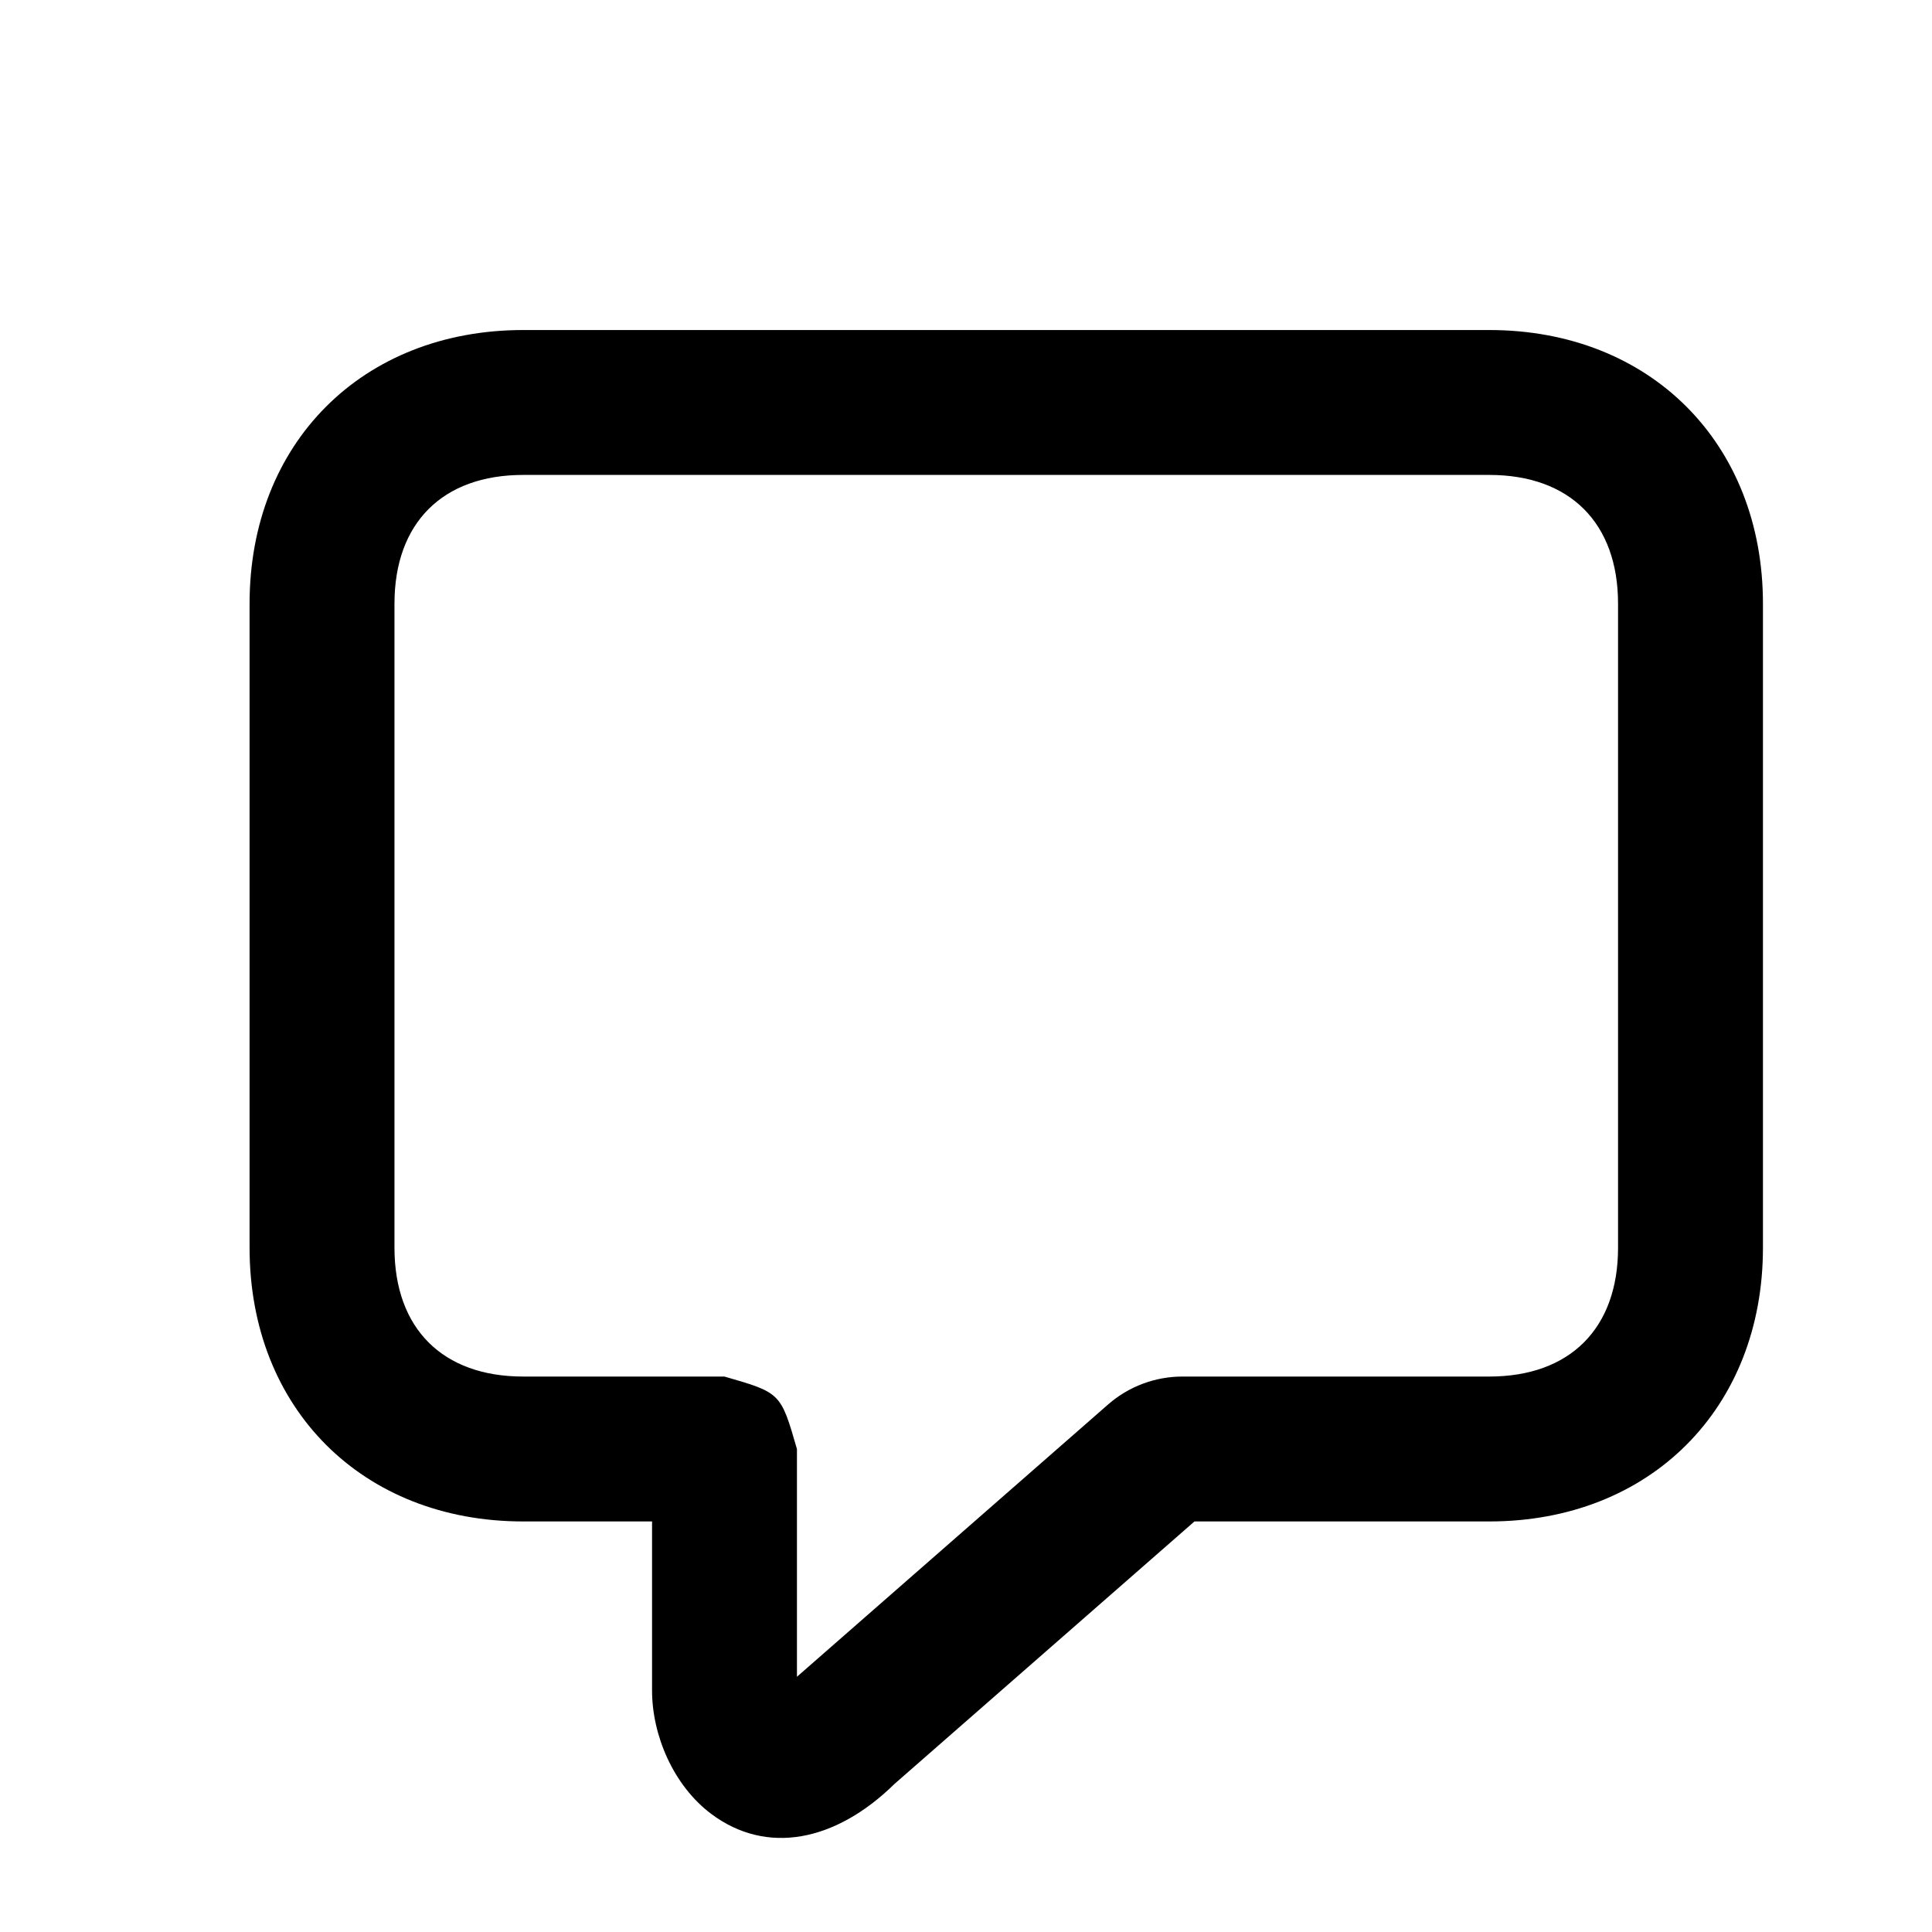
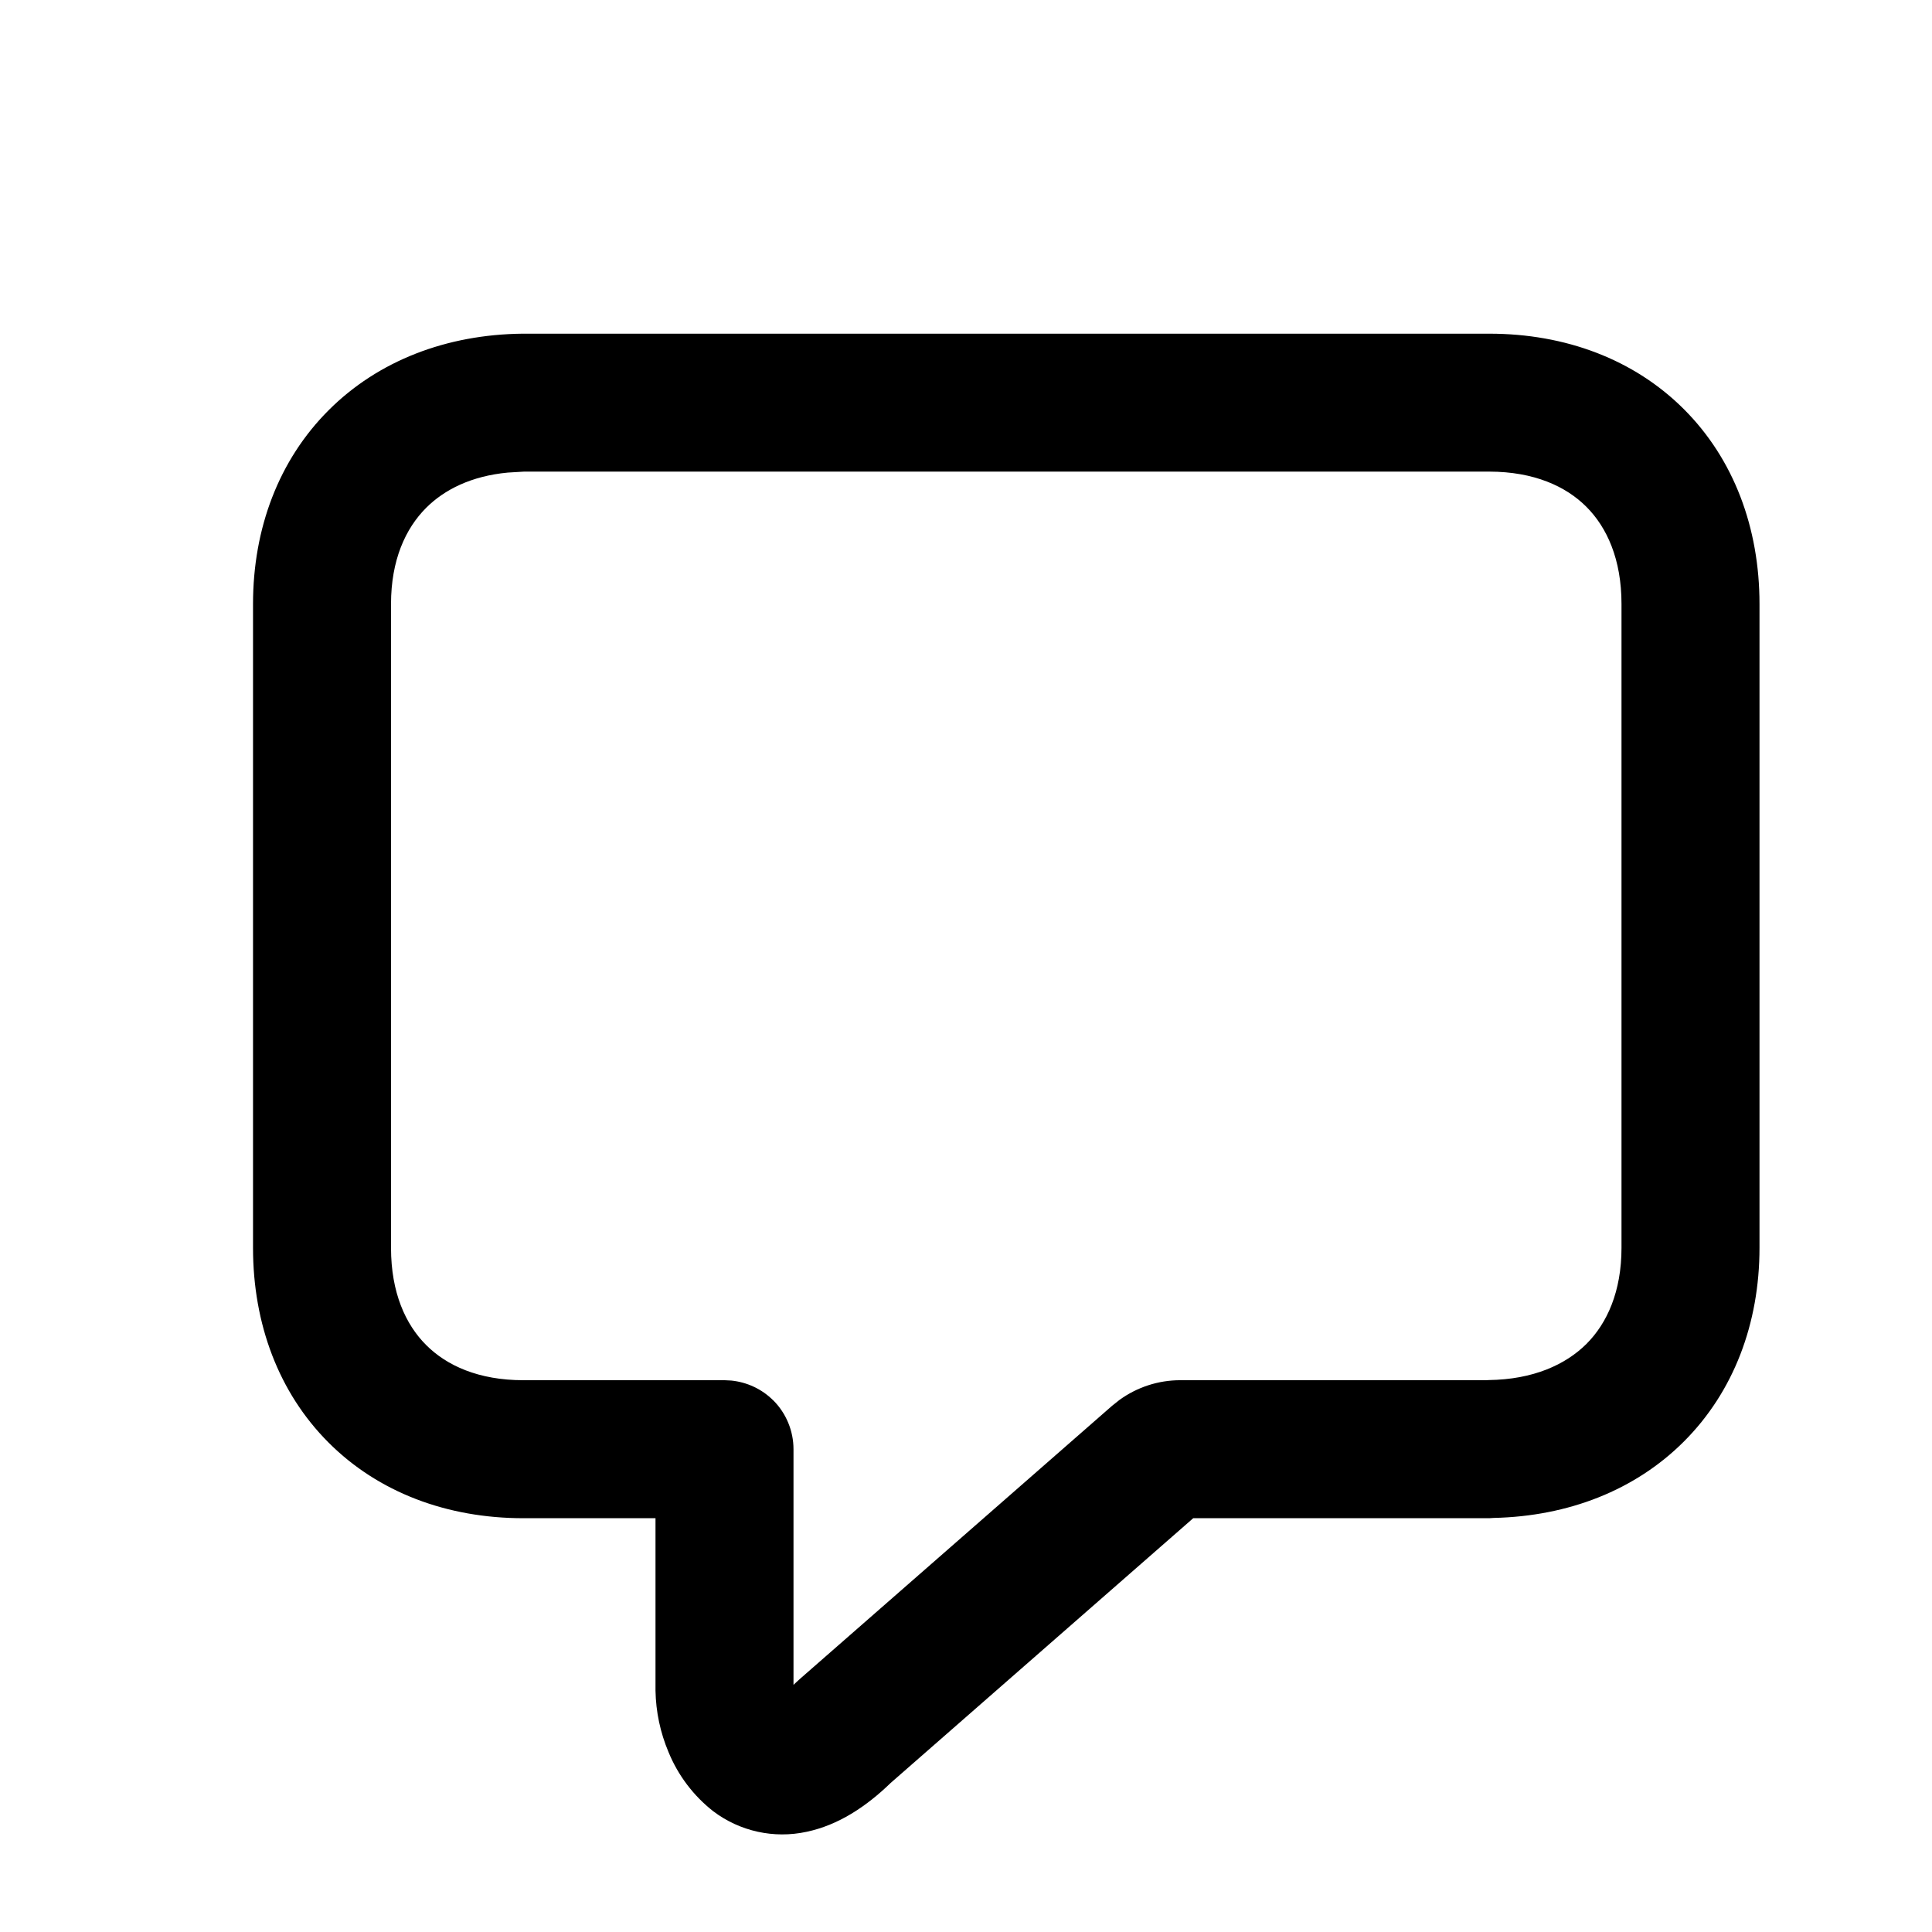
- <svg xmlns="http://www.w3.org/2000/svg" width="28px" height="28px" viewBox="0 0 28 28" version="1.1">
-   <g id="Page-1" stroke="none" stroke-width="1" fill="none" fill-rule="evenodd">
-     <g id="comment_outline_28">
-       <polygon points="0 0 28 0 28 28 0 28" />
-       <path d="M16.06,20.354 C16.358,20.094 16.74,19.95 17.136,19.95 L21.583,19.95 C22.753,19.95 23.45,19.253 23.45,18.083 L23.45,8.75 C23.45,7.58 22.753,6.883 21.583,6.883 L7.583,6.883 C6.413,6.883 5.717,7.58 5.717,8.75 L5.717,18.083 C5.717,19.253 6.413,19.95 7.583,19.95 L10.499,19.95 C11.315,20.185 11.315,20.185 11.55,21.001 L11.55,24.301 L16.06,20.354 Z M10.307,26.288 C9.757,25.875 9.45,25.146 9.45,24.5 L9.45,22.05 L7.583,22.05 C5.253,22.05 3.617,20.413 3.617,18.083 L3.617,8.75 C3.617,6.42 5.253,4.783 7.583,4.783 L21.583,4.783 C23.913,4.783 25.55,6.42 25.55,8.75 L25.55,18.083 C25.55,20.413 23.913,22.05 21.583,22.05 L17.311,22.05 L12.966,25.852 C12.111,26.691 11.112,26.891 10.307,26.288 Z" id="↳-Icon-Color" fill="currentColor" fill-rule="nonzero" />
-     </g>
-   </g>
+ <svg xmlns="http://www.w3.org/2000/svg" width="28" height="28" viewBox="0 0 28 28" fill="currentColor">
+   <path d="M21.584 4.836c1.102 0 2.098.372 2.821 1.095S25.5 7.65 25.5 8.753v9.331c0 1.096-.374 2.086-1.095 2.807-.708.708-1.678 1.084-2.756 1.108q-.032.003-.065.004h-4.291l-4.384 3.836c-.357.346-.762.613-1.22.709a1.66 1.66 0 0 1-1.351-.297 2.1 2.1 0 0 1-.65-.86 2.4 2.4 0 0 1-.188-.888v-2.5H7.584c-1.102 0-2.1-.373-2.822-1.096-.723-.723-1.095-1.72-1.095-2.821V8.753c0-1.096.374-2.086 1.095-2.807.72-.72 1.711-1.098 2.81-1.11zM7.359 6.849c-.53.05-.92.248-1.183.511-.3.3-.509.759-.509 1.393v9.333c0 .647.211 1.11.509 1.407.297.298.76.51 1.408.51h2.915l.099.005c.228.023.444.123.608.287h.001c.188.188.293.444.293.709v3.414l.043-.04.049-.045 4.525-3.959.107-.085a1.5 1.5 0 0 1 .88-.286h4.434l.034-.002c.651-.008 1.118-.224 1.42-.524.3-.3.508-.76.508-1.393V8.753c0-.648-.211-1.11-.509-1.408-.297-.298-.76-.509-1.407-.51H7.594z" />
</svg>
